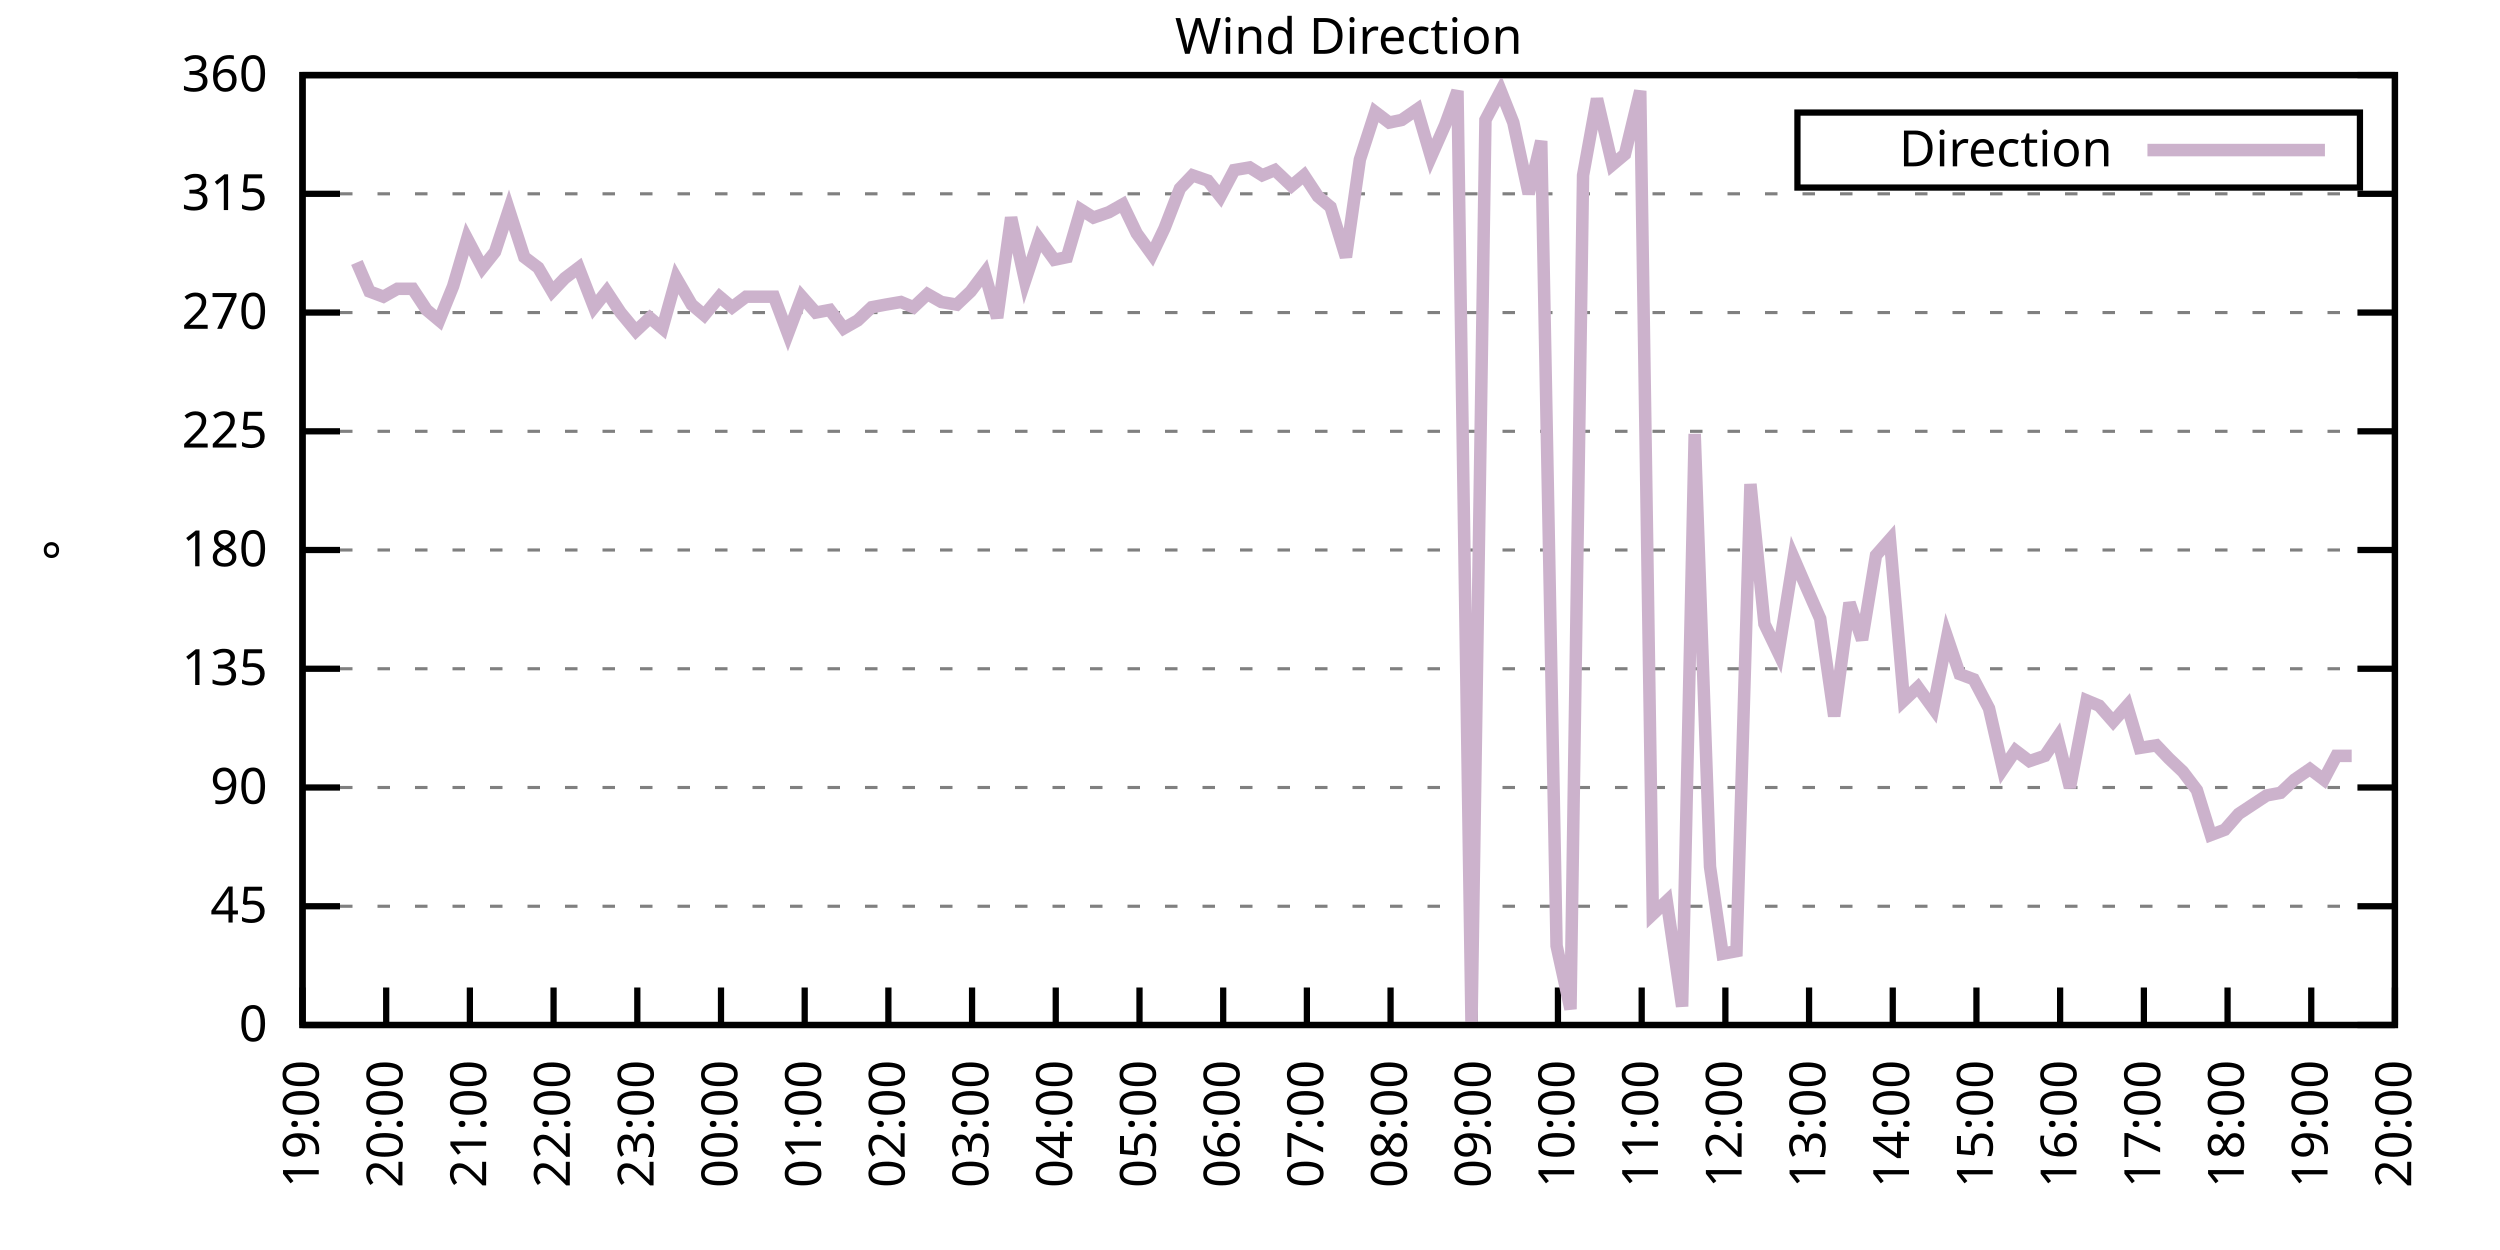
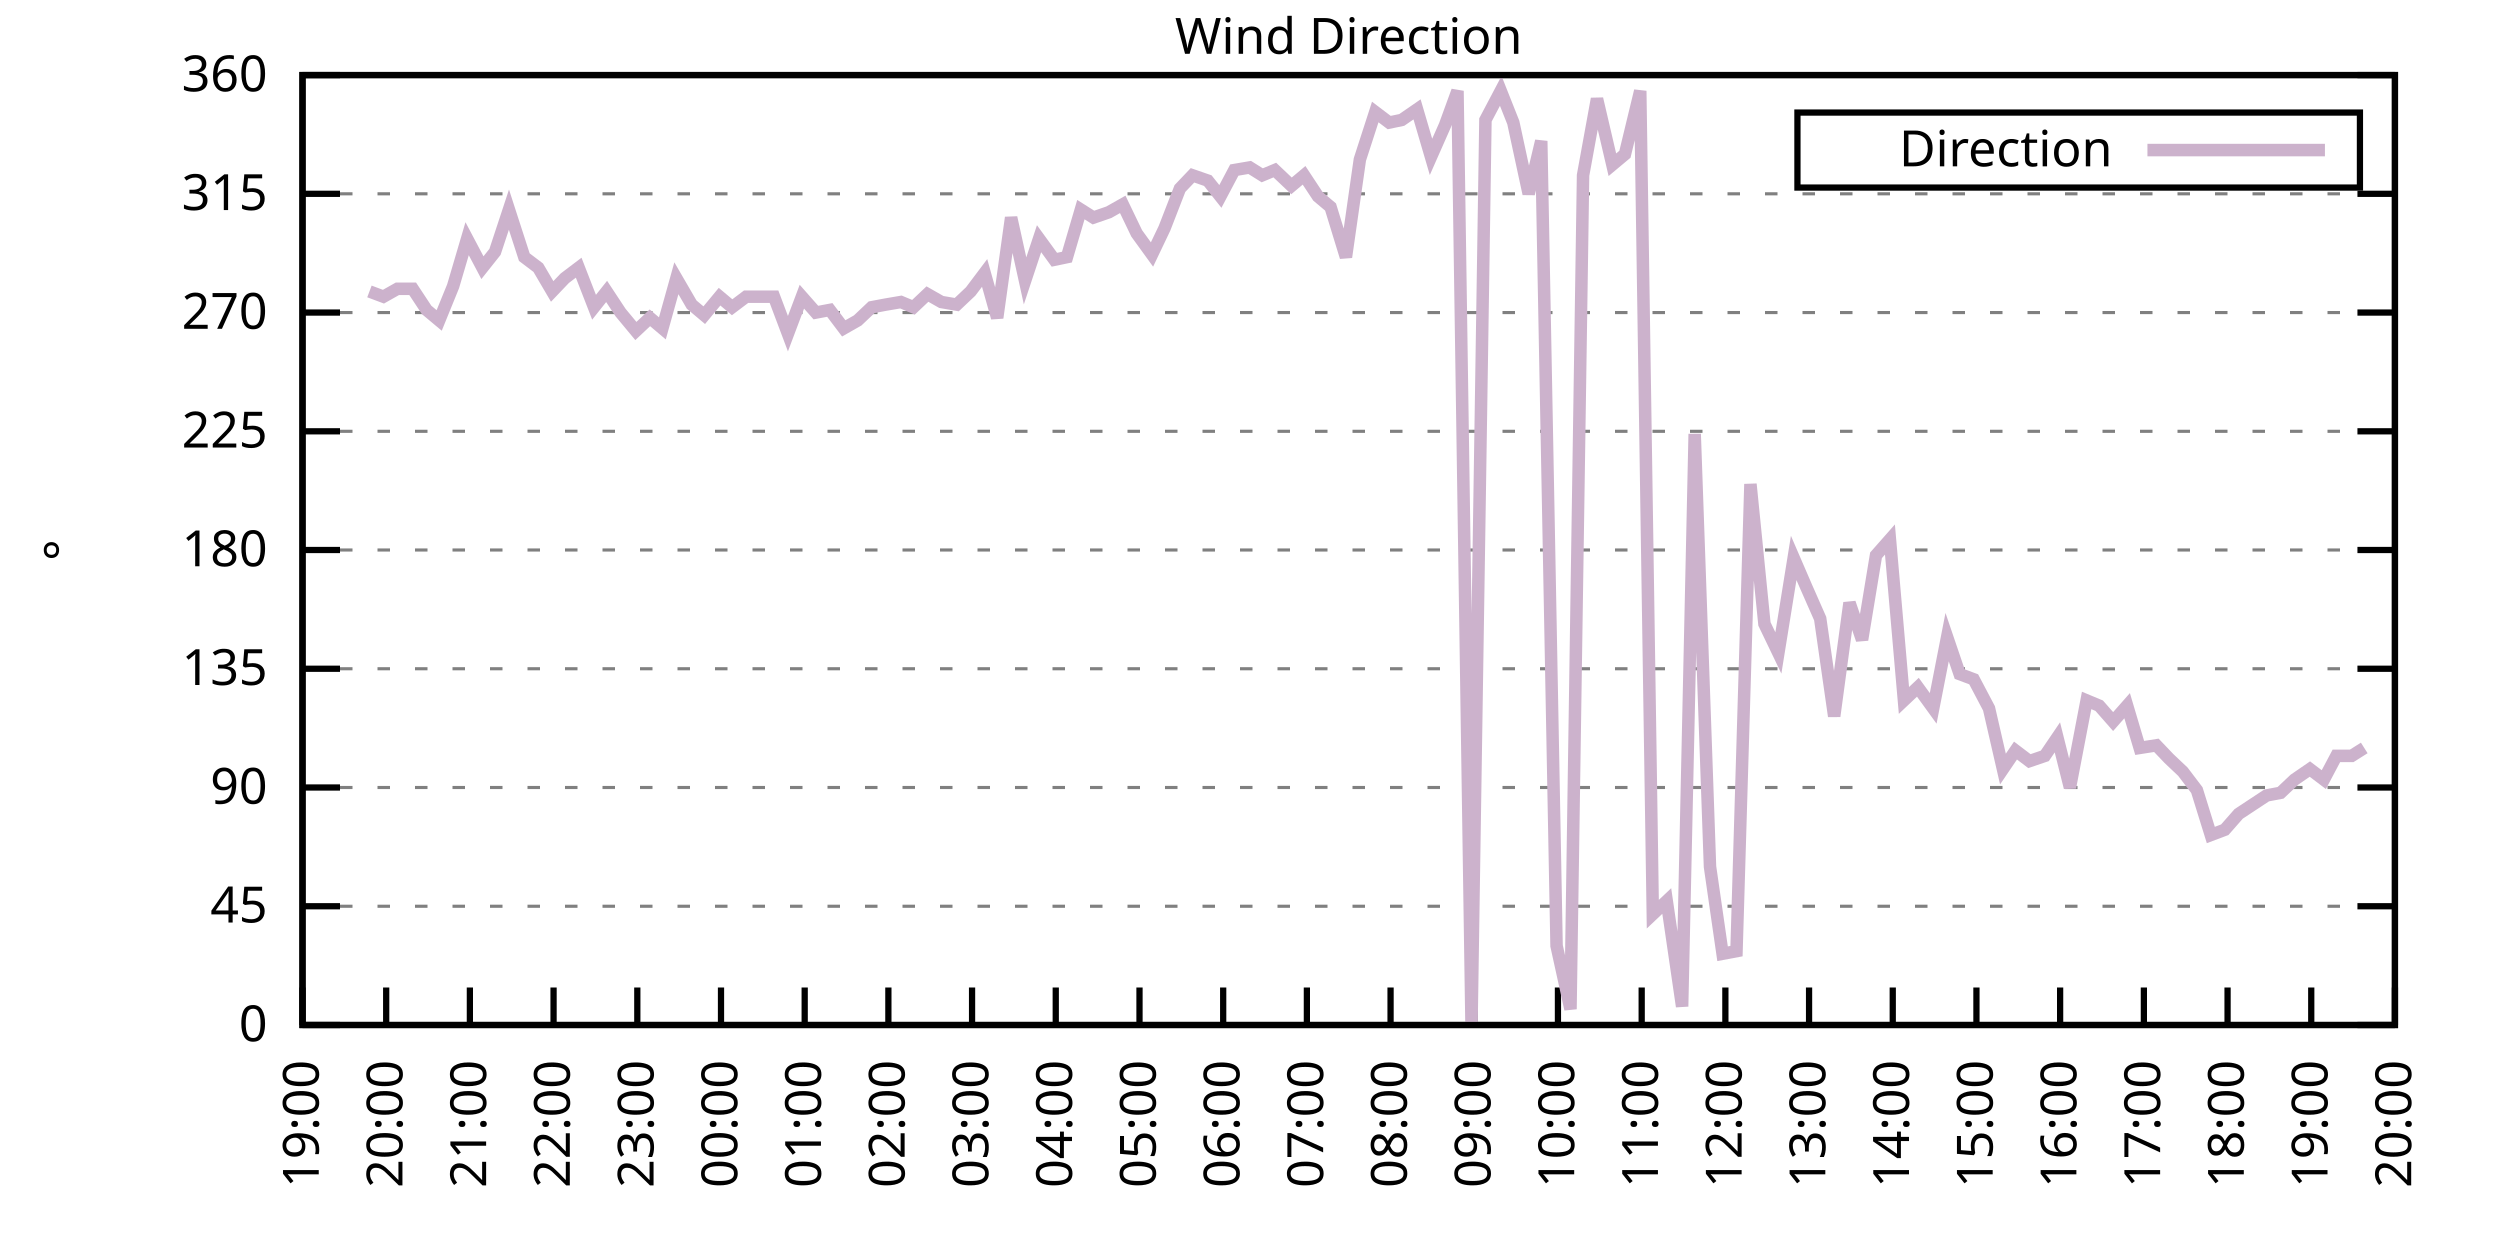
<svg xmlns="http://www.w3.org/2000/svg" xmlns:xlink="http://www.w3.org/1999/xlink" width="400" height="200" viewBox="0 0 400 200">
  <g id="gnuplot_canvas">
    <rect x="0" y="0" width="400" height="200" fill="none" />
    <defs>
      <circle id="gpDot" r="0.5" stroke-width="0.5" stroke="currentColor" />
      <path id="gpPt0" stroke-width="0.333" stroke="currentColor" d="M-1,0 h2 M0,-1 v2" />
      <path id="gpPt1" stroke-width="0.333" stroke="currentColor" d="M-1,-1 L1,1 M1,-1 L-1,1" />
      <path id="gpPt2" stroke-width="0.333" stroke="currentColor" d="M-1,0 L1,0 M0,-1 L0,1 M-1,-1 L1,1 M-1,1 L1,-1" />
      <rect id="gpPt3" stroke-width="0.333" stroke="currentColor" x="-1" y="-1" width="2" height="2" />
      <rect id="gpPt4" stroke-width="0.333" stroke="currentColor" fill="currentColor" x="-1" y="-1" width="2" height="2" />
      <circle id="gpPt5" stroke-width="0.333" stroke="currentColor" cx="0" cy="0" r="1" />
      <use xlink:href="#gpPt5" id="gpPt6" fill="currentColor" stroke="none" />
      <path id="gpPt7" stroke-width="0.333" stroke="currentColor" d="M0,-1.33 L-1.33,0.67 L1.33,0.67 z" />
      <use xlink:href="#gpPt7" id="gpPt8" fill="currentColor" stroke="none" />
      <use xlink:href="#gpPt7" id="gpPt9" stroke="currentColor" transform="rotate(180)" />
      <use xlink:href="#gpPt9" id="gpPt10" fill="currentColor" stroke="none" />
      <use xlink:href="#gpPt3" id="gpPt11" stroke="currentColor" transform="rotate(45)" />
      <use xlink:href="#gpPt11" id="gpPt12" fill="currentColor" stroke="none" />
      <path id="gpPt13" stroke-width="0.333" stroke="currentColor" d="M0,1.330 L1.265,0.411 L0.782,-1.067 L-0.782,-1.076 L-1.265,0.411 z" />
      <use xlink:href="#gpPt13" id="gpPt14" fill="currentColor" stroke="none" />
      <filter id="textbox" filterUnits="objectBoundingBox" x="0" y="0" height="1" width="1">
        <feFlood flood-color="white" flood-opacity="1" result="bgnd" />
        <feComposite in="SourceGraphic" in2="bgnd" operator="atop" />
      </filter>
      <filter id="greybox" filterUnits="objectBoundingBox" x="0" y="0" height="1" width="1">
        <feFlood flood-color="lightgrey" flood-opacity="1" result="grey" />
        <feComposite in="SourceGraphic" in2="grey" operator="atop" />
      </filter>
    </defs>
    <g fill="none" color="white" stroke="currentColor" stroke-width="1.00" stroke-linecap="butt" stroke-linejoin="miter">
</g>
    <g fill="none" color="black" stroke="currentColor" stroke-width="1.00" stroke-linecap="butt" stroke-linejoin="miter">
      <g stroke="none" shape-rendering="crispEdges">
        <polygon fill="rgb(255, 255, 255)" points="48.40,164.00 383.18,164.00 383.18,12.02 48.40,12.02 " />
      </g>
    </g>
    <g fill="none" color="black" stroke="currentColor" stroke-width="1.00" stroke-linecap="butt" stroke-linejoin="miter">
</g>
    <g fill="none" color="black" stroke="black" stroke-width="0.50" stroke-linecap="butt" stroke-linejoin="miter">
</g>
    <g fill="none" color="gray" stroke="currentColor" stroke-width="0.50" stroke-linecap="butt" stroke-linejoin="miter">
      <path stroke="gray" stroke-dasharray="2,4" class="gridline" d="M48.40,164.00 L383.19,164.00  " />
    </g>
    <g fill="none" color="gray" stroke="gray" stroke-width="1.00" stroke-linecap="butt" stroke-linejoin="miter">
</g>
    <g fill="none" color="black" stroke="currentColor" stroke-width="1.00" stroke-linecap="butt" stroke-linejoin="miter">
      <path stroke="black" d="M48.40,164.00 L54.40,164.00 M383.19,164.00 L377.19,164.00  " />
      <g transform="translate(42.80,166.60)" stroke="none" fill="black" font-family="Sans" font-size="8.00" text-anchor="end">
        <text>
          <tspan font-family="Sans"> 0</tspan>
        </text>
      </g>
    </g>
    <g fill="none" color="black" stroke="currentColor" stroke-width="1.00" stroke-linecap="butt" stroke-linejoin="miter">
</g>
    <g fill="none" color="black" stroke="black" stroke-width="0.50" stroke-linecap="butt" stroke-linejoin="miter">
</g>
    <g fill="none" color="gray" stroke="currentColor" stroke-width="0.50" stroke-linecap="butt" stroke-linejoin="miter">
      <path stroke="gray" stroke-dasharray="2,4" class="gridline" d="M48.40,145.00 L383.19,145.00  " />
    </g>
    <g fill="none" color="gray" stroke="gray" stroke-width="1.00" stroke-linecap="butt" stroke-linejoin="miter">
</g>
    <g fill="none" color="black" stroke="currentColor" stroke-width="1.00" stroke-linecap="butt" stroke-linejoin="miter">
      <path stroke="black" d="M48.40,145.00 L54.40,145.00 M383.19,145.00 L377.19,145.00  " />
      <g transform="translate(42.80,147.60)" stroke="none" fill="black" font-family="Sans" font-size="8.00" text-anchor="end">
        <text>
          <tspan font-family="Sans"> 45</tspan>
        </text>
      </g>
    </g>
    <g fill="none" color="black" stroke="currentColor" stroke-width="1.00" stroke-linecap="butt" stroke-linejoin="miter">
</g>
    <g fill="none" color="black" stroke="black" stroke-width="0.50" stroke-linecap="butt" stroke-linejoin="miter">
</g>
    <g fill="none" color="gray" stroke="currentColor" stroke-width="0.50" stroke-linecap="butt" stroke-linejoin="miter">
      <path stroke="gray" stroke-dasharray="2,4" class="gridline" d="M48.40,126.00 L383.19,126.00  " />
    </g>
    <g fill="none" color="gray" stroke="gray" stroke-width="1.00" stroke-linecap="butt" stroke-linejoin="miter">
</g>
    <g fill="none" color="black" stroke="currentColor" stroke-width="1.00" stroke-linecap="butt" stroke-linejoin="miter">
      <path stroke="black" d="M48.40,126.00 L54.40,126.00 M383.19,126.00 L377.19,126.00  " />
      <g transform="translate(42.80,128.60)" stroke="none" fill="black" font-family="Sans" font-size="8.00" text-anchor="end">
        <text>
          <tspan font-family="Sans"> 90</tspan>
        </text>
      </g>
    </g>
    <g fill="none" color="black" stroke="currentColor" stroke-width="1.00" stroke-linecap="butt" stroke-linejoin="miter">
</g>
    <g fill="none" color="black" stroke="black" stroke-width="0.50" stroke-linecap="butt" stroke-linejoin="miter">
</g>
    <g fill="none" color="gray" stroke="currentColor" stroke-width="0.50" stroke-linecap="butt" stroke-linejoin="miter">
      <path stroke="gray" stroke-dasharray="2,4" class="gridline" d="M48.40,107.00 L383.19,107.00  " />
    </g>
    <g fill="none" color="gray" stroke="gray" stroke-width="1.00" stroke-linecap="butt" stroke-linejoin="miter">
</g>
    <g fill="none" color="black" stroke="currentColor" stroke-width="1.00" stroke-linecap="butt" stroke-linejoin="miter">
      <path stroke="black" d="M48.40,107.00 L54.40,107.00 M383.19,107.00 L377.19,107.00  " />
      <g transform="translate(42.80,109.60)" stroke="none" fill="black" font-family="Sans" font-size="8.00" text-anchor="end">
        <text>
          <tspan font-family="Sans"> 135</tspan>
        </text>
      </g>
    </g>
    <g fill="none" color="black" stroke="currentColor" stroke-width="1.00" stroke-linecap="butt" stroke-linejoin="miter">
</g>
    <g fill="none" color="black" stroke="black" stroke-width="0.50" stroke-linecap="butt" stroke-linejoin="miter">
</g>
    <g fill="none" color="gray" stroke="currentColor" stroke-width="0.50" stroke-linecap="butt" stroke-linejoin="miter">
      <path stroke="gray" stroke-dasharray="2,4" class="gridline" d="M48.40,88.00 L383.19,88.00  " />
    </g>
    <g fill="none" color="gray" stroke="gray" stroke-width="1.00" stroke-linecap="butt" stroke-linejoin="miter">
</g>
    <g fill="none" color="black" stroke="currentColor" stroke-width="1.00" stroke-linecap="butt" stroke-linejoin="miter">
      <path stroke="black" d="M48.40,88.00 L54.40,88.00 M383.19,88.00 L377.19,88.00  " />
      <g transform="translate(42.80,90.60)" stroke="none" fill="black" font-family="Sans" font-size="8.00" text-anchor="end">
        <text>
          <tspan font-family="Sans"> 180</tspan>
        </text>
      </g>
    </g>
    <g fill="none" color="black" stroke="currentColor" stroke-width="1.00" stroke-linecap="butt" stroke-linejoin="miter">
</g>
    <g fill="none" color="black" stroke="black" stroke-width="0.50" stroke-linecap="butt" stroke-linejoin="miter">
</g>
    <g fill="none" color="gray" stroke="currentColor" stroke-width="0.50" stroke-linecap="butt" stroke-linejoin="miter">
      <path stroke="gray" stroke-dasharray="2,4" class="gridline" d="M48.40,69.01 L383.19,69.01  " />
    </g>
    <g fill="none" color="gray" stroke="gray" stroke-width="1.00" stroke-linecap="butt" stroke-linejoin="miter">
</g>
    <g fill="none" color="black" stroke="currentColor" stroke-width="1.00" stroke-linecap="butt" stroke-linejoin="miter">
      <path stroke="black" d="M48.40,69.01 L54.40,69.01 M383.19,69.01 L377.19,69.01  " />
      <g transform="translate(42.80,71.61)" stroke="none" fill="black" font-family="Sans" font-size="8.00" text-anchor="end">
        <text>
          <tspan font-family="Sans"> 225</tspan>
        </text>
      </g>
    </g>
    <g fill="none" color="black" stroke="currentColor" stroke-width="1.00" stroke-linecap="butt" stroke-linejoin="miter">
</g>
    <g fill="none" color="black" stroke="black" stroke-width="0.50" stroke-linecap="butt" stroke-linejoin="miter">
</g>
    <g fill="none" color="gray" stroke="currentColor" stroke-width="0.50" stroke-linecap="butt" stroke-linejoin="miter">
      <path stroke="gray" stroke-dasharray="2,4" class="gridline" d="M48.40,50.01 L383.19,50.01  " />
    </g>
    <g fill="none" color="gray" stroke="gray" stroke-width="1.00" stroke-linecap="butt" stroke-linejoin="miter">
</g>
    <g fill="none" color="black" stroke="currentColor" stroke-width="1.00" stroke-linecap="butt" stroke-linejoin="miter">
      <path stroke="black" d="M48.40,50.01 L54.40,50.01 M383.19,50.01 L377.19,50.01  " />
      <g transform="translate(42.80,52.61)" stroke="none" fill="black" font-family="Sans" font-size="8.00" text-anchor="end">
        <text>
          <tspan font-family="Sans"> 270</tspan>
        </text>
      </g>
    </g>
    <g fill="none" color="black" stroke="currentColor" stroke-width="1.00" stroke-linecap="butt" stroke-linejoin="miter">
</g>
    <g fill="none" color="black" stroke="black" stroke-width="0.50" stroke-linecap="butt" stroke-linejoin="miter">
</g>
    <g fill="none" color="gray" stroke="currentColor" stroke-width="0.50" stroke-linecap="butt" stroke-linejoin="miter">
      <path stroke="gray" stroke-dasharray="2,4" class="gridline" d="M48.40,31.01 L383.19,31.01  " />
    </g>
    <g fill="none" color="gray" stroke="gray" stroke-width="1.00" stroke-linecap="butt" stroke-linejoin="miter">
</g>
    <g fill="none" color="black" stroke="currentColor" stroke-width="1.00" stroke-linecap="butt" stroke-linejoin="miter">
      <path stroke="black" d="M48.40,31.01 L54.40,31.01 M383.19,31.01 L377.19,31.01  " />
      <g transform="translate(42.80,33.61)" stroke="none" fill="black" font-family="Sans" font-size="8.00" text-anchor="end">
        <text>
          <tspan font-family="Sans"> 315</tspan>
        </text>
      </g>
    </g>
    <g fill="none" color="black" stroke="currentColor" stroke-width="1.00" stroke-linecap="butt" stroke-linejoin="miter">
</g>
    <g fill="none" color="black" stroke="black" stroke-width="0.50" stroke-linecap="butt" stroke-linejoin="miter">
</g>
    <g fill="none" color="gray" stroke="currentColor" stroke-width="0.50" stroke-linecap="butt" stroke-linejoin="miter">
      <path stroke="gray" stroke-dasharray="2,4" class="gridline" d="M48.40,12.01 L383.19,12.01  " />
    </g>
    <g fill="none" color="gray" stroke="gray" stroke-width="1.00" stroke-linecap="butt" stroke-linejoin="miter">
</g>
    <g fill="none" color="black" stroke="currentColor" stroke-width="1.00" stroke-linecap="butt" stroke-linejoin="miter">
      <path stroke="black" d="M48.40,12.01 L54.40,12.01 M383.19,12.01 L377.19,12.01  " />
      <g transform="translate(42.80,14.61)" stroke="none" fill="black" font-family="Sans" font-size="8.00" text-anchor="end">
        <text>
          <tspan font-family="Sans"> 360</tspan>
        </text>
      </g>
    </g>
    <g fill="none" color="black" stroke="currentColor" stroke-width="1.00" stroke-linecap="butt" stroke-linejoin="miter">
      <path stroke="black" d="M48.40,164.00 L48.40,158.00  " />
      <g transform="translate(51.00,169.60) rotate(270.00)" stroke="none" fill="black" font-family="Sans" font-size="8.00" text-anchor="end">
        <text>
          <tspan font-family="Sans">19:00</tspan>
        </text>
      </g>
    </g>
    <g fill="none" color="black" stroke="currentColor" stroke-width="1.00" stroke-linecap="butt" stroke-linejoin="miter">
      <path stroke="black" d="M61.79,164.00 L61.79,158.00  " />
      <g transform="translate(64.39,169.60) rotate(270.00)" stroke="none" fill="black" font-family="Sans" font-size="8.00" text-anchor="end">
        <text>
          <tspan font-family="Sans">20:00</tspan>
        </text>
      </g>
    </g>
    <g fill="none" color="black" stroke="currentColor" stroke-width="1.00" stroke-linecap="butt" stroke-linejoin="miter">
      <path stroke="black" d="M75.18,164.00 L75.18,158.00  " />
      <g transform="translate(77.78,169.60) rotate(270.00)" stroke="none" fill="black" font-family="Sans" font-size="8.00" text-anchor="end">
        <text>
          <tspan font-family="Sans">21:00</tspan>
        </text>
      </g>
    </g>
    <g fill="none" color="black" stroke="currentColor" stroke-width="1.00" stroke-linecap="butt" stroke-linejoin="miter">
      <path stroke="black" d="M88.57,164.00 L88.57,158.00  " />
      <g transform="translate(91.17,169.60) rotate(270.00)" stroke="none" fill="black" font-family="Sans" font-size="8.00" text-anchor="end">
        <text>
          <tspan font-family="Sans">22:00</tspan>
        </text>
      </g>
    </g>
    <g fill="none" color="black" stroke="currentColor" stroke-width="1.00" stroke-linecap="butt" stroke-linejoin="miter">
      <path stroke="black" d="M101.97,164.00 L101.97,158.00  " />
      <g transform="translate(104.57,169.60) rotate(270.00)" stroke="none" fill="black" font-family="Sans" font-size="8.00" text-anchor="end">
        <text>
          <tspan font-family="Sans">23:00</tspan>
        </text>
      </g>
    </g>
    <g fill="none" color="black" stroke="currentColor" stroke-width="1.00" stroke-linecap="butt" stroke-linejoin="miter">
      <path stroke="black" d="M115.36,164.00 L115.36,158.00  " />
      <g transform="translate(117.96,169.60) rotate(270.00)" stroke="none" fill="black" font-family="Sans" font-size="8.00" text-anchor="end">
        <text>
          <tspan font-family="Sans">00:00</tspan>
        </text>
      </g>
    </g>
    <g fill="none" color="black" stroke="currentColor" stroke-width="1.00" stroke-linecap="butt" stroke-linejoin="miter">
      <path stroke="black" d="M128.75,164.00 L128.75,158.00  " />
      <g transform="translate(131.35,169.60) rotate(270.00)" stroke="none" fill="black" font-family="Sans" font-size="8.00" text-anchor="end">
        <text>
          <tspan font-family="Sans">01:00</tspan>
        </text>
      </g>
    </g>
    <g fill="none" color="black" stroke="currentColor" stroke-width="1.00" stroke-linecap="butt" stroke-linejoin="miter">
      <path stroke="black" d="M142.14,164.00 L142.14,158.00  " />
      <g transform="translate(144.74,169.60) rotate(270.00)" stroke="none" fill="black" font-family="Sans" font-size="8.00" text-anchor="end">
        <text>
          <tspan font-family="Sans">02:00</tspan>
        </text>
      </g>
    </g>
    <g fill="none" color="black" stroke="currentColor" stroke-width="1.00" stroke-linecap="butt" stroke-linejoin="miter">
      <path stroke="black" d="M155.53,164.00 L155.53,158.00  " />
      <g transform="translate(158.13,169.60) rotate(270.00)" stroke="none" fill="black" font-family="Sans" font-size="8.00" text-anchor="end">
        <text>
          <tspan font-family="Sans">03:00</tspan>
        </text>
      </g>
    </g>
    <g fill="none" color="black" stroke="currentColor" stroke-width="1.00" stroke-linecap="butt" stroke-linejoin="miter">
      <path stroke="black" d="M168.92,164.00 L168.92,158.00  " />
      <g transform="translate(171.52,169.60) rotate(270.00)" stroke="none" fill="black" font-family="Sans" font-size="8.00" text-anchor="end">
        <text>
          <tspan font-family="Sans">04:00</tspan>
        </text>
      </g>
    </g>
    <g fill="none" color="black" stroke="currentColor" stroke-width="1.00" stroke-linecap="butt" stroke-linejoin="miter">
      <path stroke="black" d="M182.32,164.00 L182.32,158.00  " />
      <g transform="translate(184.92,169.60) rotate(270.00)" stroke="none" fill="black" font-family="Sans" font-size="8.00" text-anchor="end">
        <text>
          <tspan font-family="Sans">05:00</tspan>
        </text>
      </g>
    </g>
    <g fill="none" color="black" stroke="currentColor" stroke-width="1.00" stroke-linecap="butt" stroke-linejoin="miter">
      <path stroke="black" d="M195.71,164.00 L195.71,158.00  " />
      <g transform="translate(198.31,169.60) rotate(270.00)" stroke="none" fill="black" font-family="Sans" font-size="8.00" text-anchor="end">
        <text>
          <tspan font-family="Sans">06:00</tspan>
        </text>
      </g>
    </g>
    <g fill="none" color="black" stroke="currentColor" stroke-width="1.00" stroke-linecap="butt" stroke-linejoin="miter">
      <path stroke="black" d="M209.10,164.00 L209.10,158.00  " />
      <g transform="translate(211.70,169.60) rotate(270.00)" stroke="none" fill="black" font-family="Sans" font-size="8.00" text-anchor="end">
        <text>
          <tspan font-family="Sans">07:00</tspan>
        </text>
      </g>
    </g>
    <g fill="none" color="black" stroke="currentColor" stroke-width="1.00" stroke-linecap="butt" stroke-linejoin="miter">
      <path stroke="black" d="M222.49,164.00 L222.49,158.00  " />
      <g transform="translate(225.09,169.60) rotate(270.00)" stroke="none" fill="black" font-family="Sans" font-size="8.00" text-anchor="end">
        <text>
          <tspan font-family="Sans">08:00</tspan>
        </text>
      </g>
    </g>
    <g fill="none" color="black" stroke="currentColor" stroke-width="1.00" stroke-linecap="butt" stroke-linejoin="miter">
      <path stroke="black" d="M235.88,164.00 L235.88,158.00  " />
      <g transform="translate(238.48,169.60) rotate(270.00)" stroke="none" fill="black" font-family="Sans" font-size="8.00" text-anchor="end">
        <text>
          <tspan font-family="Sans">09:00</tspan>
        </text>
      </g>
    </g>
    <g fill="none" color="black" stroke="currentColor" stroke-width="1.00" stroke-linecap="butt" stroke-linejoin="miter">
      <path stroke="black" d="M249.27,164.00 L249.27,158.00  " />
      <g transform="translate(251.87,169.60) rotate(270.00)" stroke="none" fill="black" font-family="Sans" font-size="8.00" text-anchor="end">
        <text>
          <tspan font-family="Sans">10:00</tspan>
        </text>
      </g>
    </g>
    <g fill="none" color="black" stroke="currentColor" stroke-width="1.00" stroke-linecap="butt" stroke-linejoin="miter">
      <path stroke="black" d="M262.67,164.00 L262.67,158.00  " />
      <g transform="translate(265.27,169.60) rotate(270.00)" stroke="none" fill="black" font-family="Sans" font-size="8.00" text-anchor="end">
        <text>
          <tspan font-family="Sans">11:00</tspan>
        </text>
      </g>
    </g>
    <g fill="none" color="black" stroke="currentColor" stroke-width="1.00" stroke-linecap="butt" stroke-linejoin="miter">
      <path stroke="black" d="M276.06,164.00 L276.06,158.00  " />
      <g transform="translate(278.66,169.60) rotate(270.00)" stroke="none" fill="black" font-family="Sans" font-size="8.00" text-anchor="end">
        <text>
          <tspan font-family="Sans">12:00</tspan>
        </text>
      </g>
    </g>
    <g fill="none" color="black" stroke="currentColor" stroke-width="1.00" stroke-linecap="butt" stroke-linejoin="miter">
      <path stroke="black" d="M289.45,164.00 L289.45,158.00  " />
      <g transform="translate(292.05,169.60) rotate(270.00)" stroke="none" fill="black" font-family="Sans" font-size="8.00" text-anchor="end">
        <text>
          <tspan font-family="Sans">13:00</tspan>
        </text>
      </g>
    </g>
    <g fill="none" color="black" stroke="currentColor" stroke-width="1.00" stroke-linecap="butt" stroke-linejoin="miter">
      <path stroke="black" d="M302.84,164.00 L302.84,158.00  " />
      <g transform="translate(305.44,169.60) rotate(270.00)" stroke="none" fill="black" font-family="Sans" font-size="8.00" text-anchor="end">
        <text>
          <tspan font-family="Sans">14:00</tspan>
        </text>
      </g>
    </g>
    <g fill="none" color="black" stroke="currentColor" stroke-width="1.00" stroke-linecap="butt" stroke-linejoin="miter">
      <path stroke="black" d="M316.23,164.00 L316.23,158.00  " />
      <g transform="translate(318.83,169.60) rotate(270.00)" stroke="none" fill="black" font-family="Sans" font-size="8.00" text-anchor="end">
        <text>
          <tspan font-family="Sans">15:00</tspan>
        </text>
      </g>
    </g>
    <g fill="none" color="black" stroke="currentColor" stroke-width="1.00" stroke-linecap="butt" stroke-linejoin="miter">
      <path stroke="black" d="M329.62,164.00 L329.62,158.00  " />
      <g transform="translate(332.22,169.60) rotate(270.00)" stroke="none" fill="black" font-family="Sans" font-size="8.00" text-anchor="end">
        <text>
          <tspan font-family="Sans">16:00</tspan>
        </text>
      </g>
    </g>
    <g fill="none" color="black" stroke="currentColor" stroke-width="1.00" stroke-linecap="butt" stroke-linejoin="miter">
      <path stroke="black" d="M343.02,164.00 L343.02,158.00  " />
      <g transform="translate(345.62,169.60) rotate(270.00)" stroke="none" fill="black" font-family="Sans" font-size="8.00" text-anchor="end">
        <text>
          <tspan font-family="Sans">17:00</tspan>
        </text>
      </g>
    </g>
    <g fill="none" color="black" stroke="currentColor" stroke-width="1.00" stroke-linecap="butt" stroke-linejoin="miter">
      <path stroke="black" d="M356.41,164.00 L356.41,158.00  " />
      <g transform="translate(359.01,169.60) rotate(270.00)" stroke="none" fill="black" font-family="Sans" font-size="8.00" text-anchor="end">
        <text>
          <tspan font-family="Sans">18:00</tspan>
        </text>
      </g>
    </g>
    <g fill="none" color="black" stroke="currentColor" stroke-width="1.00" stroke-linecap="butt" stroke-linejoin="miter">
      <path stroke="black" d="M369.80,164.00 L369.80,158.00  " />
      <g transform="translate(372.40,169.60) rotate(270.00)" stroke="none" fill="black" font-family="Sans" font-size="8.00" text-anchor="end">
        <text>
          <tspan font-family="Sans">19:00</tspan>
        </text>
      </g>
    </g>
    <g fill="none" color="black" stroke="currentColor" stroke-width="1.00" stroke-linecap="butt" stroke-linejoin="miter">
      <path stroke="black" d="M383.19,164.00 L383.19,158.00  " />
      <g transform="translate(385.79,169.60) rotate(270.00)" stroke="none" fill="black" font-family="Sans" font-size="8.00" text-anchor="end">
        <text>
          <tspan font-family="Sans">20:00</tspan>
        </text>
      </g>
    </g>
    <g fill="none" color="black" stroke="currentColor" stroke-width="1.00" stroke-linecap="butt" stroke-linejoin="miter">
</g>
    <g fill="none" color="black" stroke="currentColor" stroke-width="1.00" stroke-linecap="butt" stroke-linejoin="miter">
      <path stroke="black" d="M48.40,12.01 L48.40,164.00 L383.19,164.00 L383.19,12.01 L48.40,12.01 Z  " />
    </g>
    <g fill="none" color="black" stroke="currentColor" stroke-width="1.00" stroke-linecap="butt" stroke-linejoin="miter">
</g>
    <g fill="none" color="black" stroke="currentColor" stroke-width="1.00" stroke-linecap="butt" stroke-linejoin="miter">
      <path stroke="black" d="M287.59,30.01 L287.59,18.01 L377.59,18.01 L377.59,30.01 L287.59,30.01 Z  " />
    </g>
    <g id="Wind_direction_plot_1">
      <g fill="none" color="white" stroke="black" stroke-width="2.00" stroke-linecap="butt" stroke-linejoin="miter">
</g>
      <g fill="none" color="black" stroke="currentColor" stroke-width="2.00" stroke-linecap="butt" stroke-linejoin="miter">
        <g transform="translate(337.99,26.61)" stroke="none" fill="black" font-family="Sans" font-size="8.00" text-anchor="end">
          <text>
            <tspan font-family="Sans">Direction</tspan>
          </text>
        </g>
      </g>
      <g fill="none" color="black" stroke="currentColor" stroke-width="2.00" stroke-linecap="butt" stroke-linejoin="miter">
-         <path stroke="rgb(204, 178, 204)" d="M343.59,24.01 L371.99,24.01 M57.10,41.99 L59.11,46.63 L61.35,47.47 L63.58,46.21 L66.03,46.21 L68.26,49.59   L70.27,51.27 L72.50,45.79 L74.74,38.19 L77.19,42.83 L79.20,40.30 L81.43,33.54 L83.89,41.14 L86.12,42.83   L88.35,46.63 L90.36,44.52 L92.59,42.83 L95.05,49.16 L97.06,46.63 L99.29,50.01 L101.74,52.96 L103.98,50.85   L105.98,52.54 L108.22,44.52 L110.67,48.74 L112.68,50.43 L115.13,47.47 L117.14,49.16 L119.38,47.47 L123.84,47.47   L126.07,53.39 L128.30,47.47 L130.54,50.01 L132.77,49.59 L135.00,52.54 L137.23,51.27 L139.46,49.16 L141.69,48.74   L144.15,48.32 L146.16,49.16 L148.39,47.05 L150.62,48.32 L153.08,48.74 L155.31,46.63 L157.54,43.67 L159.55,50.85   L161.78,34.81 L164.01,44.94 L166.25,38.19 L168.70,41.56 L170.71,41.14 L172.94,33.54 L174.95,34.81 L177.41,33.96   L179.64,32.70 L181.87,37.34 L184.32,40.72 L186.33,36.50 L188.79,30.16 L190.80,28.05 L193.25,28.90 L195.26,31.43   L197.49,27.21 L199.95,26.79 L201.96,28.05 L203.97,27.21 L206.64,29.74 L208.65,28.05 L210.88,31.43 L212.89,33.12   L215.35,41.14 L217.58,25.52 L220.04,17.92 L222.27,19.61 L224.28,19.19 L226.73,17.50 L228.96,25.10 L231.20,20.03   L233.20,14.54 L235.44,164.00 L237.67,19.19 L240.12,14.54 L242.13,19.61 L244.59,31.01 L246.60,22.56 L249.05,151.33   L251.28,161.47 L253.29,28.05 L255.52,15.81 L257.98,26.36 L259.99,24.68 L262.44,14.54 L264.45,146.27 L266.68,144.16   L269.14,161.04 L271.15,69.43 L273.60,138.67 L275.61,152.60 L277.84,152.18 L280.07,77.45 L282.31,99.83 L284.54,104.47   L286.99,89.27 L289.00,93.92 L291.23,98.98 L293.47,114.60 L295.92,96.45 L297.93,102.36 L300.16,88.85 L302.39,86.32   L304.63,112.07 L306.86,109.96 L309.31,113.34 L311.54,101.94 L313.55,107.85 L315.79,108.69 L318.24,113.34 L320.47,123.05   L322.48,120.09 L324.71,121.78 L327.17,120.94 L329.18,117.98 L331.19,126.00 L333.86,112.07 L335.87,112.91 L338.10,115.45   L340.34,112.91 L342.35,119.67 L345.02,119.25 L347.03,121.36 L349.26,123.47 L351.50,126.42 L353.73,133.60 L355.96,132.76   L358.19,130.22 L362.66,127.27 L364.89,126.85 L367.12,124.74 L369.58,123.05 L371.81,124.74 L373.82,120.94 L376.27,120.94    " />
+         <path stroke="rgb(204, 178, 204)" d="M343.59,24.01 L371.99,24.01 M59.11,46.63 L61.35,47.47 L63.58,46.21 L66.03,46.21 L68.26,49.59 L70.27,51.27   L72.50,45.79 L74.74,38.19 L77.19,42.83 L79.20,40.30 L81.43,33.54 L83.89,41.14 L86.12,42.83 L88.35,46.63   L90.36,44.52 L92.59,42.83 L95.05,49.16 L97.06,46.63 L99.29,50.01 L101.74,52.96 L103.98,50.85 L105.98,52.54   L108.22,44.52 L110.67,48.74 L112.68,50.43 L115.13,47.47 L117.14,49.16 L119.38,47.47 L123.84,47.47 L126.07,53.39   L128.30,47.47 L130.54,50.01 L132.77,49.59 L135.00,52.54 L137.23,51.27 L139.46,49.16 L141.69,48.74 L144.15,48.32   L146.16,49.16 L148.39,47.05 L150.62,48.32 L153.08,48.74 L155.31,46.63 L157.54,43.67 L159.55,50.85 L161.78,34.81   L164.01,44.94 L166.25,38.19 L168.70,41.56 L170.71,41.14 L172.94,33.54 L174.95,34.81 L177.41,33.96 L179.64,32.70   L181.87,37.34 L184.32,40.72 L186.33,36.50 L188.79,30.16 L190.80,28.05 L193.25,28.90 L195.26,31.43 L197.49,27.21   L199.95,26.79 L201.96,28.05 L203.97,27.21 L206.64,29.74 L208.65,28.05 L210.88,31.43 L212.89,33.12 L215.35,41.14   L217.58,25.52 L220.04,17.92 L222.27,19.61 L224.28,19.19 L226.73,17.50 L228.96,25.10 L231.20,20.03 L233.20,14.54   L235.44,164.00 L237.67,19.19 L240.12,14.54 L242.13,19.61 L244.59,31.01 L246.60,22.56 L249.05,151.33 L251.28,161.47   L253.29,28.05 L255.52,15.81 L257.98,26.36 L259.99,24.68 L262.44,14.54 L264.45,146.27 L266.68,144.16 L269.14,161.04   L271.15,69.43 L273.60,138.67 L275.61,152.60 L277.84,152.18 L280.07,77.45 L282.31,99.83 L284.54,104.47 L286.99,89.27   L289.00,93.92 L291.23,98.98 L293.47,114.60 L295.92,96.45 L297.93,102.36 L300.16,88.85 L302.39,86.32 L304.63,112.07   L306.86,109.96 L309.31,113.34 L311.54,101.94 L313.55,107.85 L315.79,108.69 L318.24,113.34 L320.47,123.05 L322.48,120.09   L324.71,121.78 L327.17,120.94 L329.18,117.98 L331.19,126.00 L333.86,112.07 L335.87,112.91 L338.10,115.45 L340.34,112.91   L342.35,119.67 L345.02,119.25 L347.03,121.36 L349.26,123.47 L351.50,126.42 L353.73,133.60 L355.96,132.76 L358.19,130.22   L362.66,127.27 L364.89,126.85 L367.12,124.74 L369.58,123.05 L371.81,124.74 L373.82,120.94 L376.27,120.94 L378.28,119.67    " />
      </g>
    </g>
    <g fill="none" color="black" stroke="currentColor" stroke-width="2.00" stroke-linecap="butt" stroke-linejoin="miter">
</g>
    <g fill="none" color="black" stroke="black" stroke-width="1.00" stroke-linecap="butt" stroke-linejoin="miter">
</g>
    <g fill="none" color="black" stroke="currentColor" stroke-width="1.00" stroke-linecap="butt" stroke-linejoin="miter">
      <path stroke="black" d="M48.40,12.01 L48.40,164.00 L383.19,164.00 L383.19,12.01 L48.40,12.01 Z  " />
      <g transform="translate(12.80,88.01) rotate(270.00)" stroke="none" fill="black" font-family="Sans" font-size="8.00" text-anchor="middle">
        <text>
          <tspan font-family="Sans">°</tspan>
        </text>
      </g>
    </g>
    <g fill="none" color="black" stroke="currentColor" stroke-width="1.00" stroke-linecap="butt" stroke-linejoin="miter">
</g>
    <g fill="none" color="black" stroke="currentColor" stroke-width="1.00" stroke-linecap="butt" stroke-linejoin="miter">
      <g transform="translate(215.79,8.61)" stroke="none" fill="black" font-family="Sans" font-size="8.00" text-anchor="middle">
        <text>
          <tspan font-family="Sans">Wind Direction</tspan>
        </text>
      </g>
    </g>
    <g fill="none" color="black" stroke="currentColor" stroke-width="1.00" stroke-linecap="butt" stroke-linejoin="miter">
</g>
  </g>
</svg>
